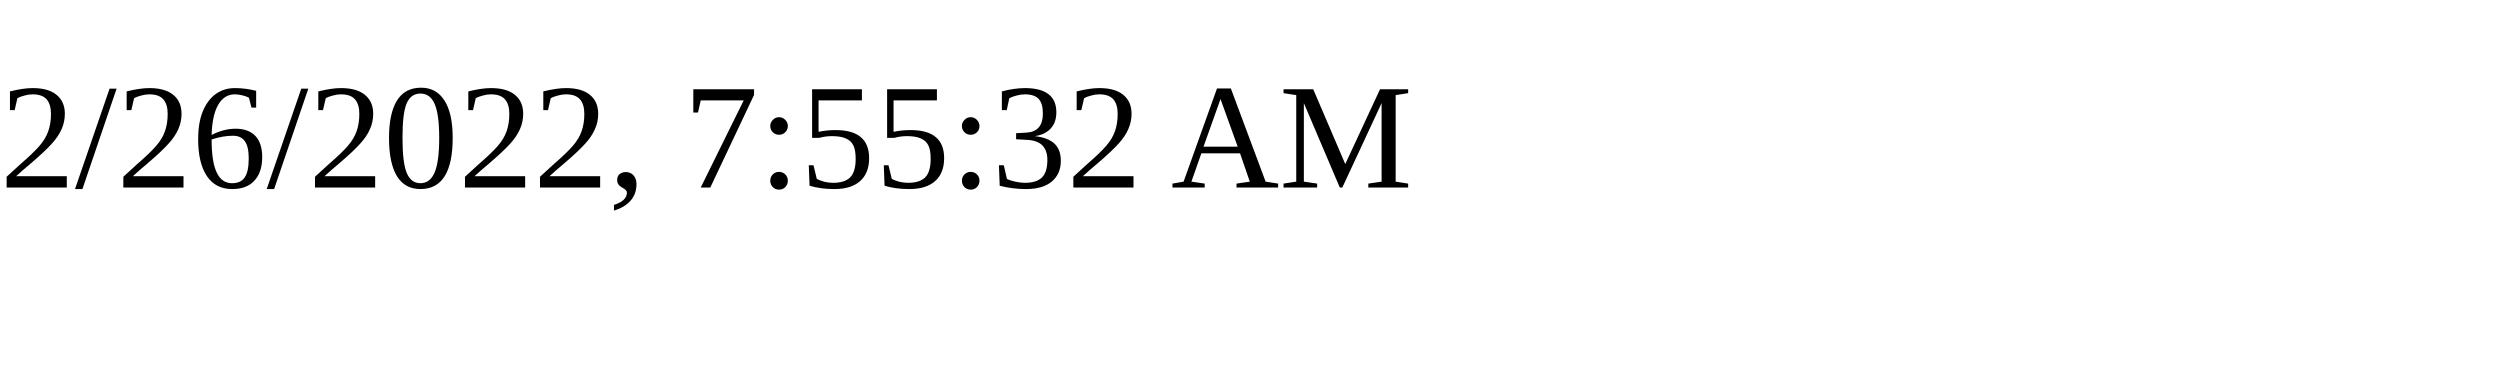
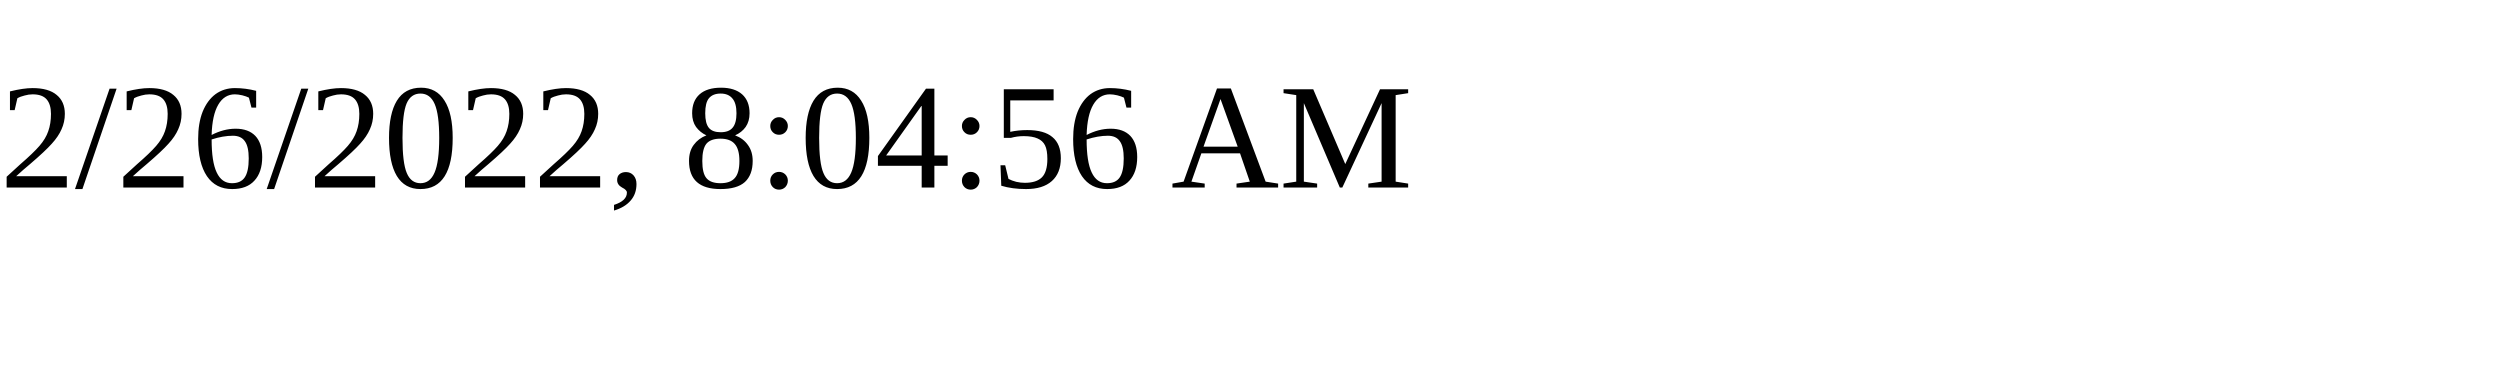
<svg xmlns="http://www.w3.org/2000/svg" height="30" width="200">
-   <text x="0" y="15">2/26/2022, 7:55:32 AM</text>
+   <text x="0" y="15">2/26/2022, 8:04:56 AM</text>
</svg>
